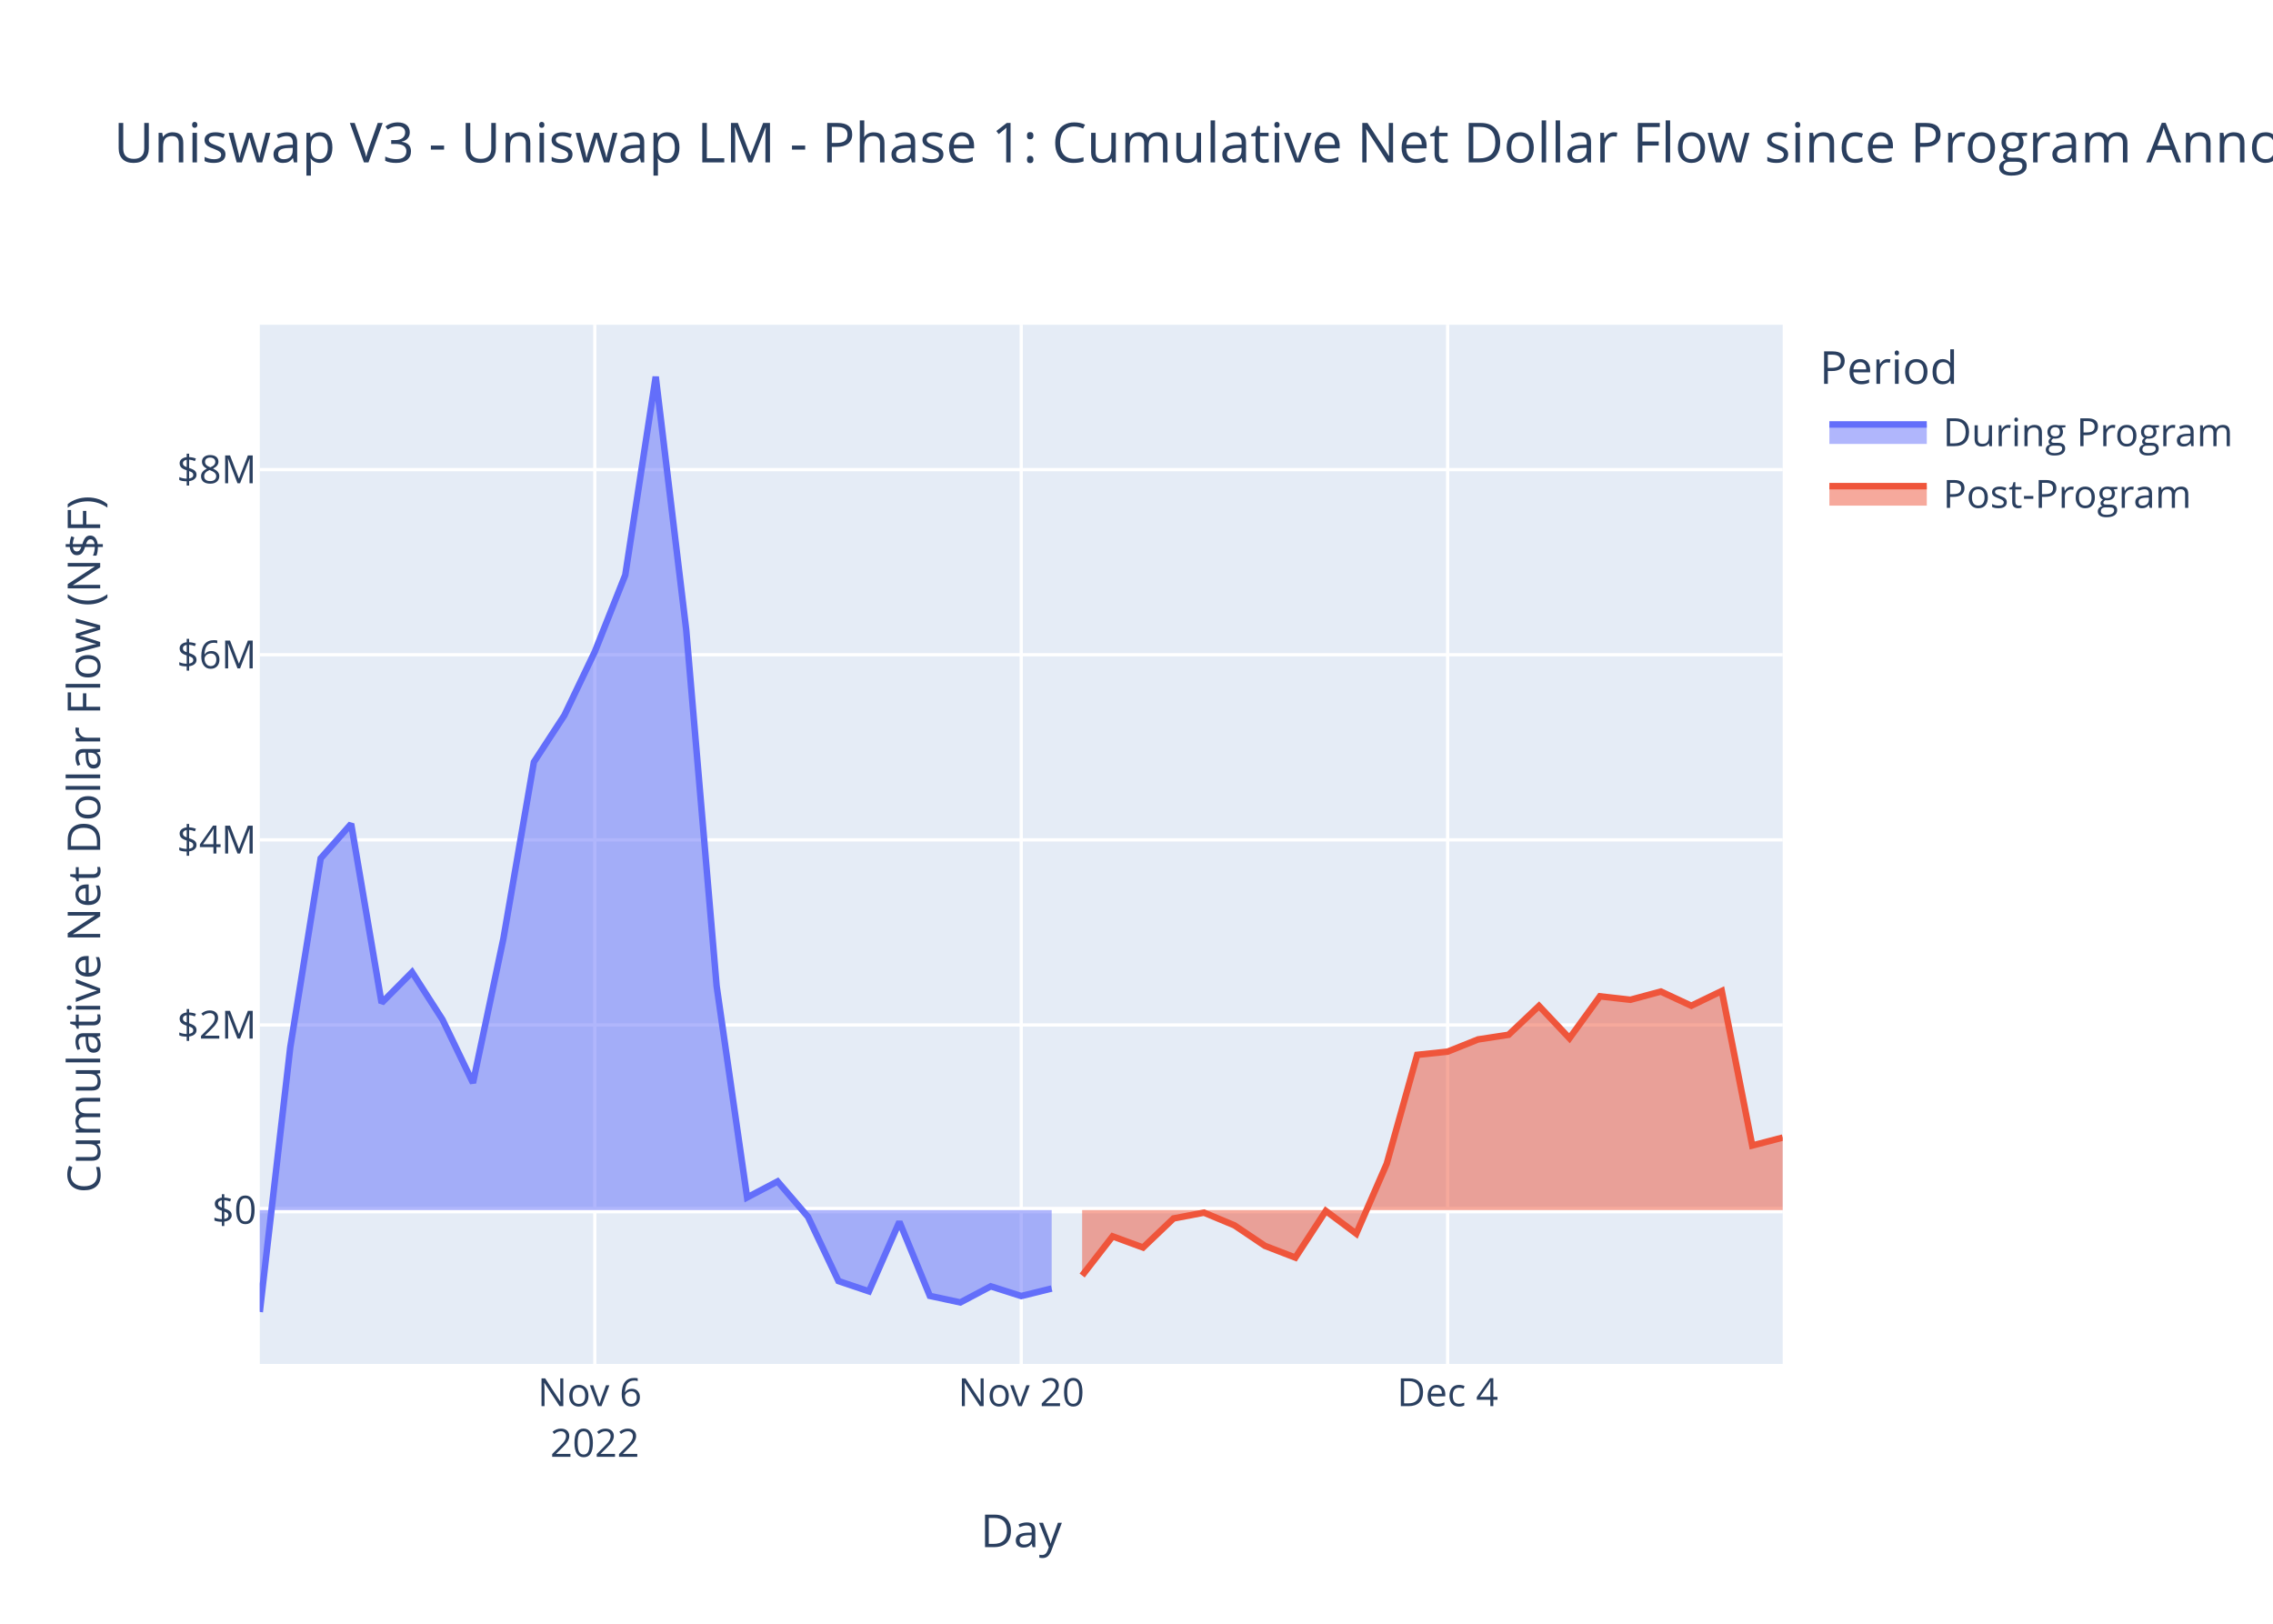
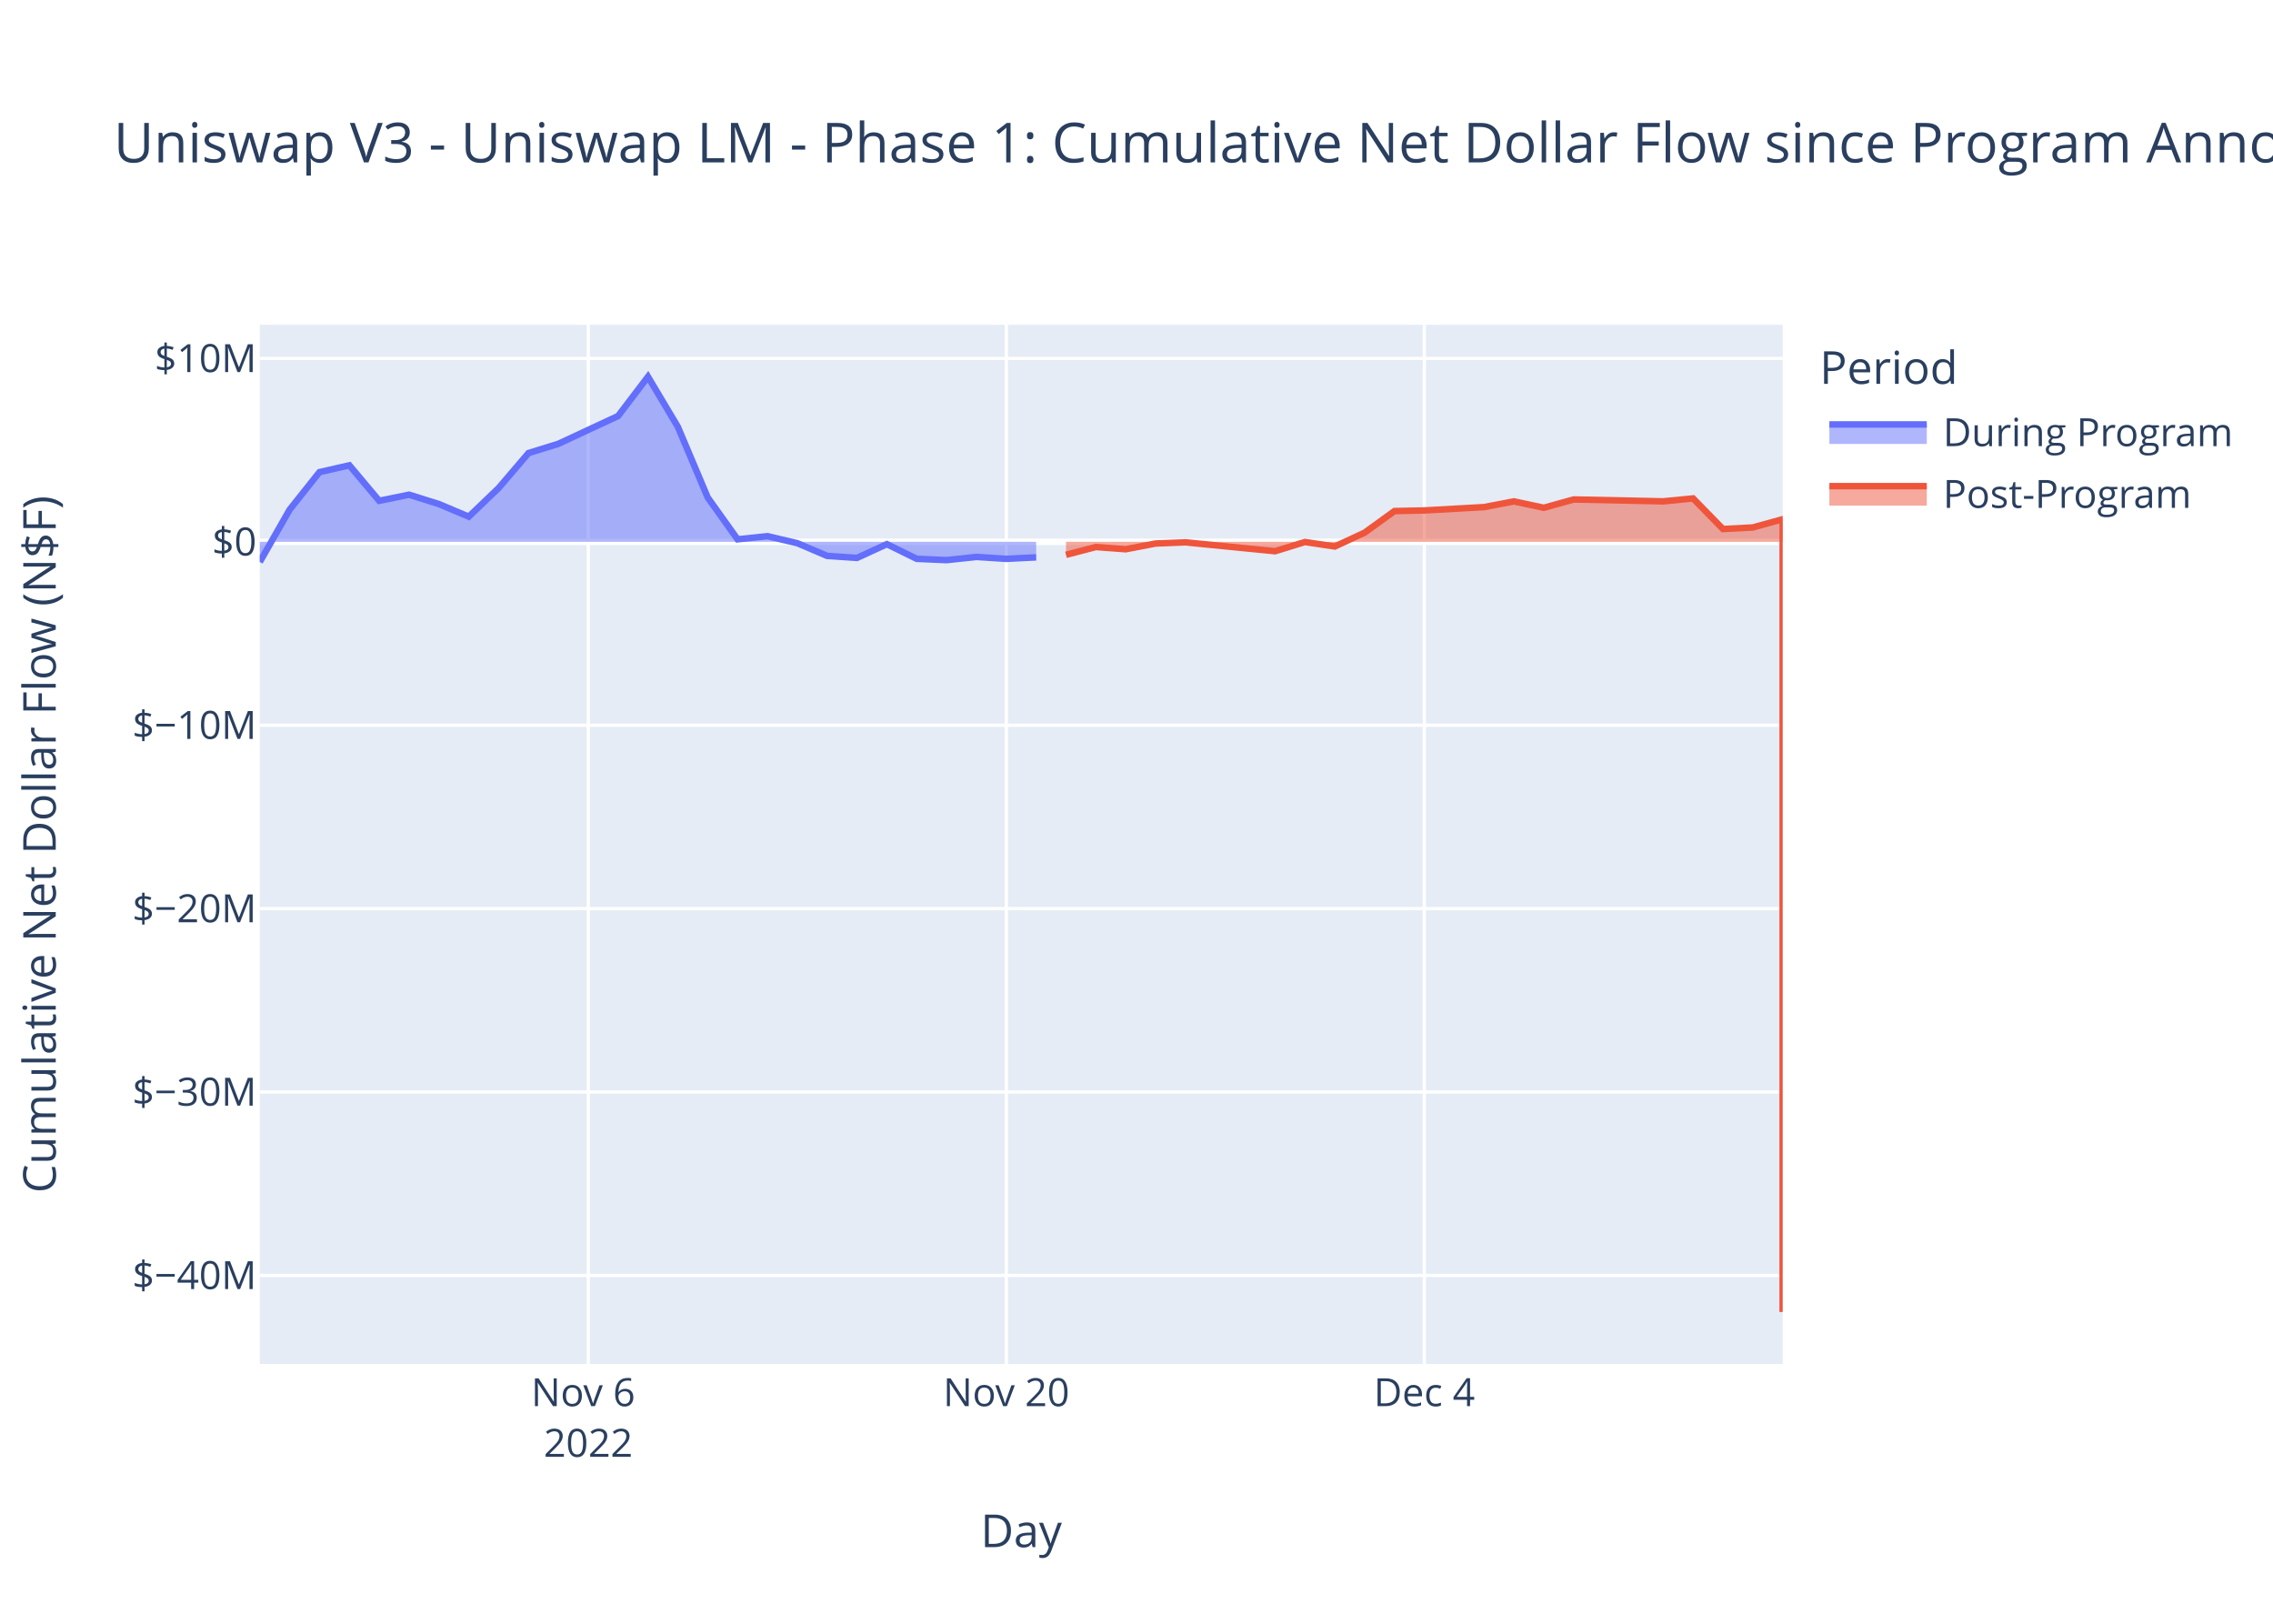
<svg xmlns="http://www.w3.org/2000/svg" class="main-svg" width="700" height="500" style="" viewBox="0 0 700 500">
  <rect x="0" y="0" width="700" height="500" style="fill: rgb(255, 255, 255); fill-opacity: 1;" />
-   <defs id="defs-e9c07a">
+   <defs id="defs-8c0715">
    <g class="clips">
-       <clipPath id="clipe9c07axyplot" class="plotclip">
+       <clipPath id="clip8c0715xyplot" class="plotclip">
        <rect width="469" height="320" />
      </clipPath>
-       <clipPath class="axesclip" id="clipe9c07ax">
+       <clipPath class="axesclip" id="clip8c0715x">
        <rect x="80" y="0" width="469" height="500" />
      </clipPath>
-       <clipPath class="axesclip" id="clipe9c07ay">
+       <clipPath class="axesclip" id="clip8c0715y">
        <rect x="0" y="100" width="700" height="320" />
      </clipPath>
-       <clipPath class="axesclip" id="clipe9c07axy">
+       <clipPath class="axesclip" id="clip8c0715xy">
        <rect x="80" y="100" width="469" height="320" />
      </clipPath>
    </g>
    <g class="gradients" />
    <g class="patterns" />
  </defs>
  <g class="bglayer">
    <rect class="bg" x="80" y="100" width="469" height="320" style="fill: rgb(229, 236, 246); fill-opacity: 1; stroke-width: 0;" />
  </g>
  <g class="layer-below">
    <g class="imagelayer" />
    <g class="shapelayer" />
  </g>
  <g class="cartesianlayer">
    <g class="subplot xy">
      <g class="layer-subplot">
        <g class="shapelayer" />
        <g class="imagelayer" />
      </g>
      <g class="minor-gridlayer">
        <g class="x" />
        <g class="y" />
      </g>
      <g class="gridlayer">
        <g class="x">
-           <path class="xgrid crisp" transform="translate(183.18,0)" d="M0,100v320" style="stroke: rgb(255, 255, 255); stroke-opacity: 1; stroke-width: 1px;" />
-           <path class="xgrid crisp" transform="translate(314.5,0)" d="M0,100v320" style="stroke: rgb(255, 255, 255); stroke-opacity: 1; stroke-width: 1px;" />
-           <path class="xgrid crisp" transform="translate(445.82,0)" d="M0,100v320" style="stroke: rgb(255, 255, 255); stroke-opacity: 1; stroke-width: 1px;" />
+           <path class="xgrid crisp" transform="translate(181.16,0)" d="M0,100v320" style="stroke: rgb(255, 255, 255); stroke-opacity: 1; stroke-width: 1px;" />
+           <path class="xgrid crisp" transform="translate(309.9,0)" d="M0,100v320" style="stroke: rgb(255, 255, 255); stroke-opacity: 1; stroke-width: 1px;" />
+           <path class="xgrid crisp" transform="translate(438.65,0)" d="M0,100v320" style="stroke: rgb(255, 255, 255); stroke-opacity: 1; stroke-width: 1px;" />
        </g>
        <g class="y">
-           <path class="ygrid crisp" transform="translate(0,315.62)" d="M80,0h469" style="stroke: rgb(255, 255, 255); stroke-opacity: 1; stroke-width: 1px;" />
-           <path class="ygrid crisp" transform="translate(0,258.62)" d="M80,0h469" style="stroke: rgb(255, 255, 255); stroke-opacity: 1; stroke-width: 1px;" />
-           <path class="ygrid crisp" transform="translate(0,201.61)" d="M80,0h469" style="stroke: rgb(255, 255, 255); stroke-opacity: 1; stroke-width: 1px;" />
-           <path class="ygrid crisp" transform="translate(0,144.61)" d="M80,0h469" style="stroke: rgb(255, 255, 255); stroke-opacity: 1; stroke-width: 1px;" />
+           <path class="ygrid crisp" transform="translate(0,392.74)" d="M80,0h469" style="stroke: rgb(255, 255, 255); stroke-opacity: 1; stroke-width: 1px;" />
+           <path class="ygrid crisp" transform="translate(0,336.26)" d="M80,0h469" style="stroke: rgb(255, 255, 255); stroke-opacity: 1; stroke-width: 1px;" />
+           <path class="ygrid crisp" transform="translate(0,279.79)" d="M80,0h469" style="stroke: rgb(255, 255, 255); stroke-opacity: 1; stroke-width: 1px;" />
+           <path class="ygrid crisp" transform="translate(0,223.32)" d="M80,0h469" style="stroke: rgb(255, 255, 255); stroke-opacity: 1; stroke-width: 1px;" />
+           <path class="ygrid crisp" transform="translate(0,110.37)" d="M80,0h469" style="stroke: rgb(255, 255, 255); stroke-opacity: 1; stroke-width: 1px;" />
        </g>
      </g>
      <g class="zerolinelayer">
-         <path class="yzl zl crisp" transform="translate(0,372.63)" d="M80,0h469" style="stroke: rgb(255, 255, 255); stroke-opacity: 1; stroke-width: 2px;" />
+         <path class="yzl zl crisp" transform="translate(0,166.85)" d="M80,0h469" style="stroke: rgb(255, 255, 255); stroke-opacity: 1; stroke-width: 2px;" />
      </g>
      <path class="xlines-below" />
      <path class="ylines-below" />
      <g class="overlines-below" />
      <g class="xaxislayer-below" />
      <g class="yaxislayer-below" />
      <g class="overaxes-below" />
-       <g class="plot" transform="translate(80,100)" clip-path="url(#clipe9c07axyplot)">
+       <g class="plot" transform="translate(80,100)" clip-path="url(#clip8c0715xyplot)">
        <g class="scatterlayer mlayer">
-           <g class="trace scatter trace8f3009" style="stroke-miterlimit: 2;">
+           <g class="trace scatter tracec97926" style="stroke-miterlimit: 2;">
            <g class="fills">
              <g>
-                 <path class="js-fill" d="M243.88,272.63L0,272.63L0,304L9.38,222.58L18.76,164.31L28.14,153.7L37.52,208.83L46.9,199.36L56.28,213.97L65.66,233.46L75.04,188.97L84.42,134.66L93.8,120.28L103.18,100.68L112.56,77.07L121.94,16L131.32,93.89L140.7,203.67L150.08,268.73L159.46,263.8L168.84,274.71L178.22,294.48L187.6,297.64L196.98,276.23L206.36,299.04L215.74,301.06L225.12,296.1L234.5,299.09L243.88,296.78" style="fill: rgb(99, 110, 250); fill-opacity: 0.5; stroke-width: 0;" />
+                 <path class="js-fill" d="M239.1,66.85L0,66.85L0,73.06L9.2,56.93L18.39,45.38L27.59,43.28L36.78,54.21L45.98,52.33L55.18,55.22L64.37,59.09L73.57,50.27L82.76,39.51L91.96,36.66L110.35,28.1L119.55,16L128.75,31.43L137.94,53.18L147.14,66.07L156.33,65.1L165.53,67.26L174.73,71.18L183.92,71.8L193.12,67.56L202.31,72.08L211.51,72.48L220.71,71.5L229.9,72.09L239.1,71.63" style="fill: rgb(99, 110, 250); fill-opacity: 0.5; stroke-width: 0;" />
              </g>
            </g>
            <g class="errorbars" />
            <g class="lines">
-               <path class="js-line" d="M0,304L9.38,222.58L18.76,164.31L28.14,153.7L37.52,208.83L46.9,199.36L56.28,213.97L65.66,233.46L75.04,188.97L84.42,134.66L93.8,120.28L103.18,100.68L112.56,77.07L121.94,16L131.32,93.89L140.7,203.67L150.08,268.73L159.46,263.8L168.84,274.71L178.22,294.48L187.6,297.64L196.98,276.23L206.36,299.04L215.74,301.06L225.12,296.1L234.5,299.09L243.88,296.78" style="vector-effect: non-scaling-stroke; fill: none; stroke: rgb(99, 110, 250); stroke-opacity: 1; stroke-width: 2px; opacity: 1;" />
+               <path class="js-line" d="M0,73.06L9.2,56.93L18.39,45.38L27.59,43.28L36.78,54.21L45.98,52.33L55.18,55.22L64.37,59.09L73.57,50.27L82.76,39.51L91.96,36.66L110.35,28.1L119.55,16L128.75,31.43L137.94,53.18L147.14,66.07L156.33,65.1L165.53,67.26L174.73,71.18L183.92,71.8L193.12,67.56L202.31,72.08L211.51,72.48L220.71,71.5L229.9,72.09L239.1,71.63" style="vector-effect: non-scaling-stroke; fill: none; stroke: rgb(99, 110, 250); stroke-opacity: 1; stroke-width: 2px; opacity: 1;" />
            </g>
            <g class="points" />
            <g class="text" />
          </g>
-           <g class="trace scatter tracef45dc7" style="stroke-miterlimit: 2;">
+           <g class="trace scatter tracef0c439" style="stroke-miterlimit: 2;">
            <g class="fills">
              <g>
-                 <path class="js-fill" d="M469,272.63L253.26,272.63L253.26,292.77L262.64,280.71L272.02,284.15L281.4,275.2L290.78,273.41L300.16,277.32L309.54,283.63L318.92,287.25L328.3,272.88L337.68,279.89L347.06,258.36L356.44,224.82L365.82,223.83L375.2,220.07L384.58,218.64L393.96,209.76L403.34,219.71L412.72,206.8L422.1,207.86L431.48,205.33L440.86,209.7L450.24,205.16L459.62,252.74L469,250.3" style="fill: rgb(239, 85, 59); fill-opacity: 0.5; stroke-width: 0;" />
+                 <path class="js-fill" d="M469,66.85L248.29,66.85L248.29,70.84L257.49,68.45L266.69,69.13L275.88,67.36L285.08,67L312.67,69.74L321.86,66.9L331.06,68.28L340.25,64.02L349.45,57.37L358.65,57.18L377.04,56.15L386.24,54.39L395.43,56.36L404.63,53.8L432.22,54.38L441.41,53.48L450.61,62.9L459.8,62.42L469,59.88L469,304" style="fill: rgb(239, 85, 59); fill-opacity: 0.5; stroke-width: 0;" />
              </g>
            </g>
            <g class="errorbars" />
            <g class="lines">
-               <path class="js-line" d="M253.26,292.77L262.64,280.71L272.02,284.15L281.4,275.2L290.78,273.41L300.16,277.32L309.54,283.63L318.92,287.25L328.3,272.88L337.68,279.89L347.06,258.36L356.44,224.82L365.82,223.83L375.2,220.07L384.58,218.64L393.96,209.76L403.34,219.71L412.72,206.8L422.1,207.86L431.48,205.33L440.86,209.7L450.24,205.16L459.62,252.74L469,250.3" style="vector-effect: non-scaling-stroke; fill: none; stroke: rgb(239, 85, 59); stroke-opacity: 1; stroke-width: 2px; opacity: 1;" />
+               <path class="js-line" d="M248.29,70.84L257.49,68.45L266.69,69.13L275.88,67.36L285.08,67L312.67,69.74L321.86,66.9L331.06,68.28L340.25,64.02L349.45,57.37L358.65,57.18L377.04,56.15L386.24,54.39L395.43,56.36L404.63,53.8L432.22,54.38L441.41,53.48L450.61,62.9L459.8,62.42L469,59.88L469,304" style="vector-effect: non-scaling-stroke; fill: none; stroke: rgb(239, 85, 59); stroke-opacity: 1; stroke-width: 2px; opacity: 1;" />
            </g>
            <g class="points" />
            <g class="text" />
          </g>
        </g>
      </g>
      <g class="overplot" />
      <path class="xlines-above crisp" d="M0,0" style="fill: none;" />
      <path class="ylines-above crisp" d="M0,0" style="fill: none;" />
      <g class="overlines-above" />
      <g class="xaxislayer-above">
        <g class="xtick">
-           <text text-anchor="middle" x="0" y="433" transform="translate(183.18,0)" style="font-family: 'Open Sans', verdana, arial, sans-serif; font-size: 12px; fill: rgb(42, 63, 95); fill-opacity: 1; white-space: pre; opacity: 1;">
+           <text text-anchor="middle" x="0" y="433" transform="translate(181.16,0)" style="font-family: 'Open Sans', verdana, arial, sans-serif; font-size: 12px; fill: rgb(42, 63, 95); fill-opacity: 1; white-space: pre; opacity: 1;">
            <tspan class="line" dy="0em" x="0" y="433">Nov 6</tspan>
            <tspan class="line" dy="1.3em" x="0" y="433">2022</tspan>
          </text>
        </g>
        <g class="xtick">
-           <text text-anchor="middle" x="0" y="433" style="font-family: 'Open Sans', verdana, arial, sans-serif; font-size: 12px; fill: rgb(42, 63, 95); fill-opacity: 1; white-space: pre; opacity: 1;" transform="translate(314.5,0)">Nov 20</text>
+           <text text-anchor="middle" x="0" y="433" style="font-family: 'Open Sans', verdana, arial, sans-serif; font-size: 12px; fill: rgb(42, 63, 95); fill-opacity: 1; white-space: pre; opacity: 1;" transform="translate(309.9,0)">Nov 20</text>
        </g>
        <g class="xtick">
-           <text text-anchor="middle" x="0" y="433" style="font-family: 'Open Sans', verdana, arial, sans-serif; font-size: 12px; fill: rgb(42, 63, 95); fill-opacity: 1; white-space: pre; opacity: 1;" transform="translate(445.82,0)">Dec 4</text>
+           <text text-anchor="middle" x="0" y="433" style="font-family: 'Open Sans', verdana, arial, sans-serif; font-size: 12px; fill: rgb(42, 63, 95); fill-opacity: 1; white-space: pre; opacity: 1;" transform="translate(438.65,0)">Dec 4</text>
        </g>
      </g>
      <g class="yaxislayer-above">
        <g class="ytick">
-           <text text-anchor="end" x="79" y="4.2" transform="translate(0,372.63)" style="font-family: 'Open Sans', verdana, arial, sans-serif; font-size: 12px; fill: rgb(42, 63, 95); fill-opacity: 1; white-space: pre; opacity: 1;">$0</text>
-         </g>
-         <g class="ytick">
-           <text text-anchor="end" x="79" y="4.2" style="font-family: 'Open Sans', verdana, arial, sans-serif; font-size: 12px; fill: rgb(42, 63, 95); fill-opacity: 1; white-space: pre; opacity: 1;" transform="translate(0,315.62)">$2M</text>
-         </g>
-         <g class="ytick">
-           <text text-anchor="end" x="79" y="4.2" style="font-family: 'Open Sans', verdana, arial, sans-serif; font-size: 12px; fill: rgb(42, 63, 95); fill-opacity: 1; white-space: pre; opacity: 1;" transform="translate(0,258.62)">$4M</text>
-         </g>
-         <g class="ytick">
-           <text text-anchor="end" x="79" y="4.2" style="font-family: 'Open Sans', verdana, arial, sans-serif; font-size: 12px; fill: rgb(42, 63, 95); fill-opacity: 1; white-space: pre; opacity: 1;" transform="translate(0,201.61)">$6M</text>
-         </g>
-         <g class="ytick">
-           <text text-anchor="end" x="79" y="4.2" style="font-family: 'Open Sans', verdana, arial, sans-serif; font-size: 12px; fill: rgb(42, 63, 95); fill-opacity: 1; white-space: pre; opacity: 1;" transform="translate(0,144.61)">$8M</text>
+           <text text-anchor="end" x="79" y="4.2" transform="translate(0,392.74)" style="font-family: 'Open Sans', verdana, arial, sans-serif; font-size: 12px; fill: rgb(42, 63, 95); fill-opacity: 1; white-space: pre; opacity: 1;">$−40M</text>
+         </g>
+         <g class="ytick">
+           <text text-anchor="end" x="79" y="4.2" style="font-family: 'Open Sans', verdana, arial, sans-serif; font-size: 12px; fill: rgb(42, 63, 95); fill-opacity: 1; white-space: pre; opacity: 1;" transform="translate(0,336.26)">$−30M</text>
+         </g>
+         <g class="ytick">
+           <text text-anchor="end" x="79" y="4.2" style="font-family: 'Open Sans', verdana, arial, sans-serif; font-size: 12px; fill: rgb(42, 63, 95); fill-opacity: 1; white-space: pre; opacity: 1;" transform="translate(0,279.79)">$−20M</text>
+         </g>
+         <g class="ytick">
+           <text text-anchor="end" x="79" y="4.2" style="font-family: 'Open Sans', verdana, arial, sans-serif; font-size: 12px; fill: rgb(42, 63, 95); fill-opacity: 1; white-space: pre; opacity: 1;" transform="translate(0,223.32)">$−10M</text>
+         </g>
+         <g class="ytick">
+           <text text-anchor="end" x="79" y="4.2" style="font-family: 'Open Sans', verdana, arial, sans-serif; font-size: 12px; fill: rgb(42, 63, 95); fill-opacity: 1; white-space: pre; opacity: 1;" transform="translate(0,166.85)">$0</text>
+         </g>
+         <g class="ytick">
+           <text text-anchor="end" x="79" y="4.2" style="font-family: 'Open Sans', verdana, arial, sans-serif; font-size: 12px; fill: rgb(42, 63, 95); fill-opacity: 1; white-space: pre; opacity: 1;" transform="translate(0,110.37)">$10M</text>
        </g>
      </g>
      <g class="overaxes-above" />
    </g>
  </g>
  <g class="polarlayer" />
  <g class="smithlayer" />
  <g class="ternarylayer" />
  <g class="geolayer" />
  <g class="funnelarealayer" />
  <g class="pielayer" />
  <g class="iciclelayer" />
  <g class="treemaplayer" />
  <g class="sunburstlayer" />
  <g class="glimages" />
-   <defs id="topdefs-e9c07a">
+   <defs id="topdefs-8c0715">
    <g class="clips" />
-     <clipPath id="legende9c07a">
+     <clipPath id="legend8c0715">
      <rect width="130" height="67" x="0" y="0" />
    </clipPath>
  </defs>
  <g class="layer-above">
    <g class="imagelayer" />
    <g class="shapelayer" />
  </g>
  <g class="infolayer">
    <g class="legend" pointer-events="all" transform="translate(558.38,100)">
      <rect class="bg" shape-rendering="crispEdges" width="130" height="67" x="0" y="0" style="stroke: rgb(68, 68, 68); stroke-opacity: 1; fill: rgb(255, 255, 255); fill-opacity: 1; stroke-width: 0px;" />
-       <g class="scrollbox" transform="" clip-path="url(#legende9c07a)">
+       <g class="scrollbox" transform="" clip-path="url(#legend8c0715)">
        <text class="legendtitletext" text-anchor="start" x="2" y="18.2" style="font-family: 'Open Sans', verdana, arial, sans-serif; font-size: 14px; fill: rgb(42, 63, 95); fill-opacity: 1; white-space: pre;">Period</text>
        <g class="groups">
          <g class="traces" transform="translate(0,32.7)" style="opacity: 1;">
            <text class="legendtext" text-anchor="start" x="40" y="4.68" style="font-family: 'Open Sans', verdana, arial, sans-serif; font-size: 12px; fill: rgb(42, 63, 95); fill-opacity: 1; white-space: pre;">During Program</text>
            <g class="layers">
              <g class="legendfill">
                <path class="js-fill" d="M5,-2h30v6h-30z" style="stroke-width: 0; fill: rgb(99, 110, 250); fill-opacity: 0.5;" />
              </g>
              <g class="legendlines">
                <path class="js-line" d="M5,-2h30" style="fill: none; stroke: rgb(99, 110, 250); stroke-opacity: 1; stroke-width: 2px;" />
              </g>
              <g class="legendsymbols">
                <g class="legendpoints" />
              </g>
            </g>
            <rect class="legendtoggle" x="0" y="-9.5" width="124.703" height="19" style="fill: rgb(0, 0, 0); fill-opacity: 0;" />
          </g>
          <g class="traces" transform="translate(0,51.7)" style="opacity: 1;">
            <text class="legendtext" text-anchor="start" x="40" y="4.68" style="font-family: 'Open Sans', verdana, arial, sans-serif; font-size: 12px; fill: rgb(42, 63, 95); fill-opacity: 1; white-space: pre;">Post-Program</text>
            <g class="layers">
              <g class="legendfill">
                <path class="js-fill" d="M5,-2h30v6h-30z" style="stroke-width: 0; fill: rgb(239, 85, 59); fill-opacity: 0.5;" />
              </g>
              <g class="legendlines">
                <path class="js-line" d="M5,-2h30" style="fill: none; stroke: rgb(239, 85, 59); stroke-opacity: 1; stroke-width: 2px;" />
              </g>
              <g class="legendsymbols">
                <g class="legendpoints" />
              </g>
            </g>
            <rect class="legendtoggle" x="0" y="-9.5" width="124.703" height="19" style="fill: rgb(0, 0, 0); fill-opacity: 0;" />
          </g>
        </g>
      </g>
      <rect class="scrollbar" rx="20" ry="3" width="0" height="0" x="0" y="0" style="fill: rgb(128, 139, 164); fill-opacity: 1;" />
    </g>
    <g class="g-gtitle">
      <text class="gtitle" x="35" y="50" text-anchor="start" dy="0em" style="font-family: 'Open Sans', verdana, arial, sans-serif; font-size: 17px; fill: rgb(42, 63, 95); opacity: 1; font-weight: normal; white-space: pre;">Uniswap V3 - Uniswap LM - Phase 1: Cumulative Net Dollar Flow since Program Announcement - At Last Price</text>
    </g>
    <g class="g-xtitle">
      <text class="xtitle" x="314.5" y="476.409" text-anchor="middle" style="font-family: 'Open Sans', verdana, arial, sans-serif; font-size: 14px; fill: rgb(42, 63, 95); opacity: 1; font-weight: normal; white-space: pre;">Day</text>
    </g>
    <g class="g-ytitle">
-       <text class="ytitle" transform="rotate(-90,30.85625,260)" x="30.856" y="260" text-anchor="middle" style="font-family: 'Open Sans', verdana, arial, sans-serif; font-size: 14px; fill: rgb(42, 63, 95); opacity: 1; font-weight: normal; white-space: pre;">Cumulative Net Dollar Flow (N$F)</text>
+       <text class="ytitle" transform="rotate(-90,17.16875,260)" x="17.169" y="260" text-anchor="middle" style="font-family: 'Open Sans', verdana, arial, sans-serif; font-size: 14px; fill: rgb(42, 63, 95); opacity: 1; font-weight: normal; white-space: pre;">Cumulative Net Dollar Flow (N$F)</text>
    </g>
  </g>
</svg>
